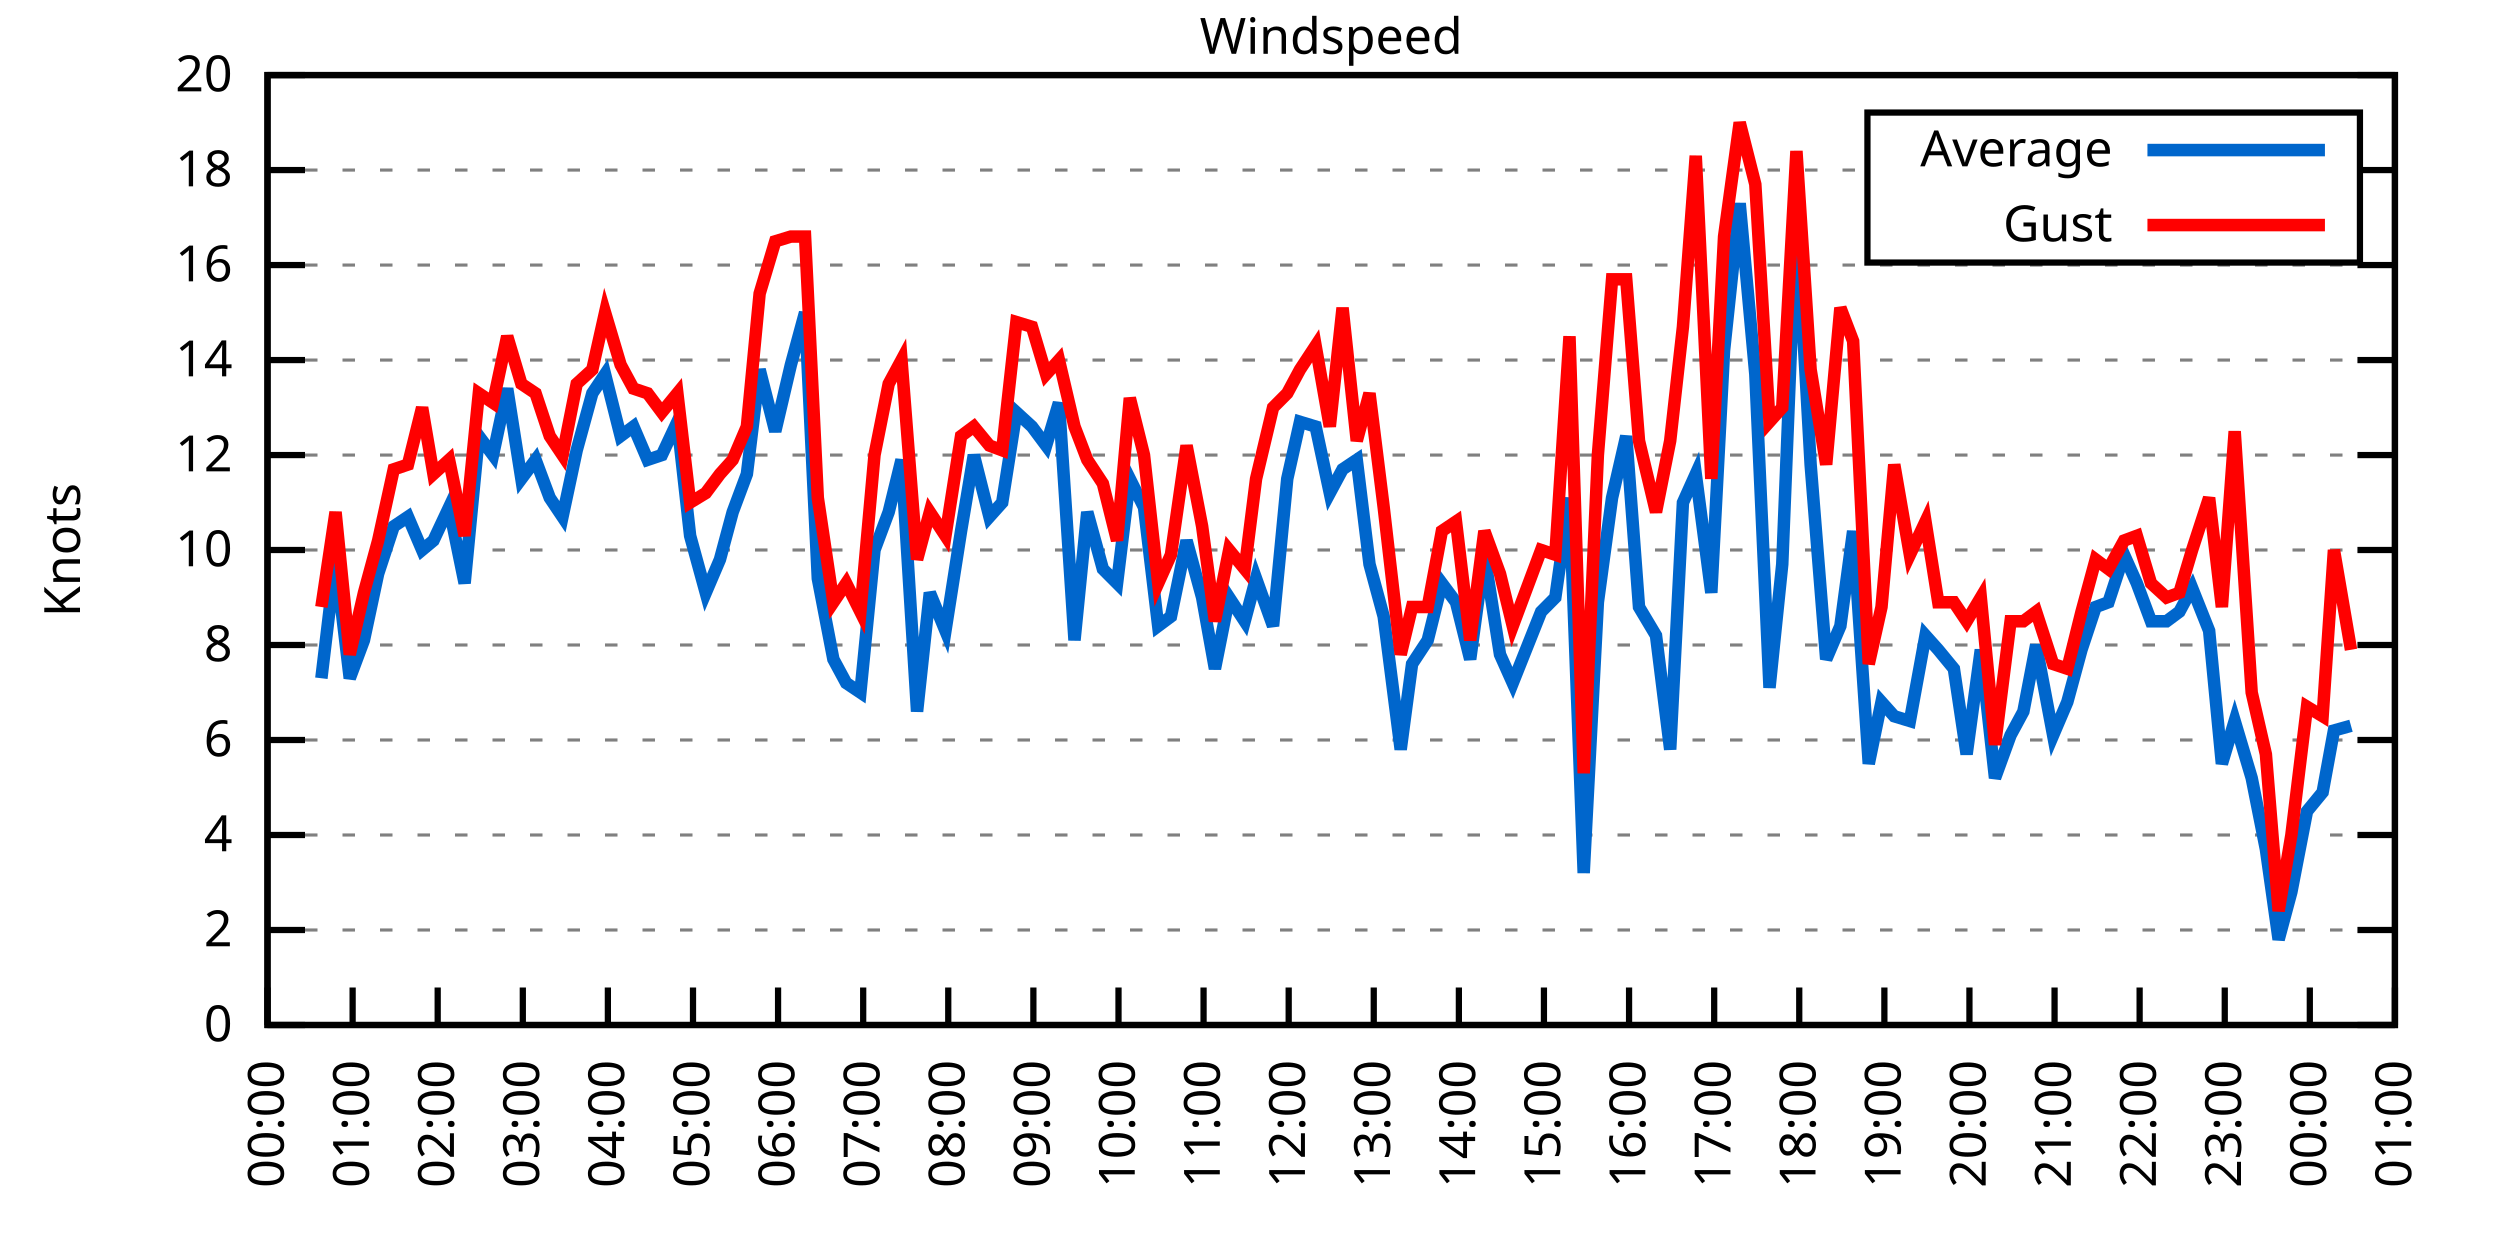
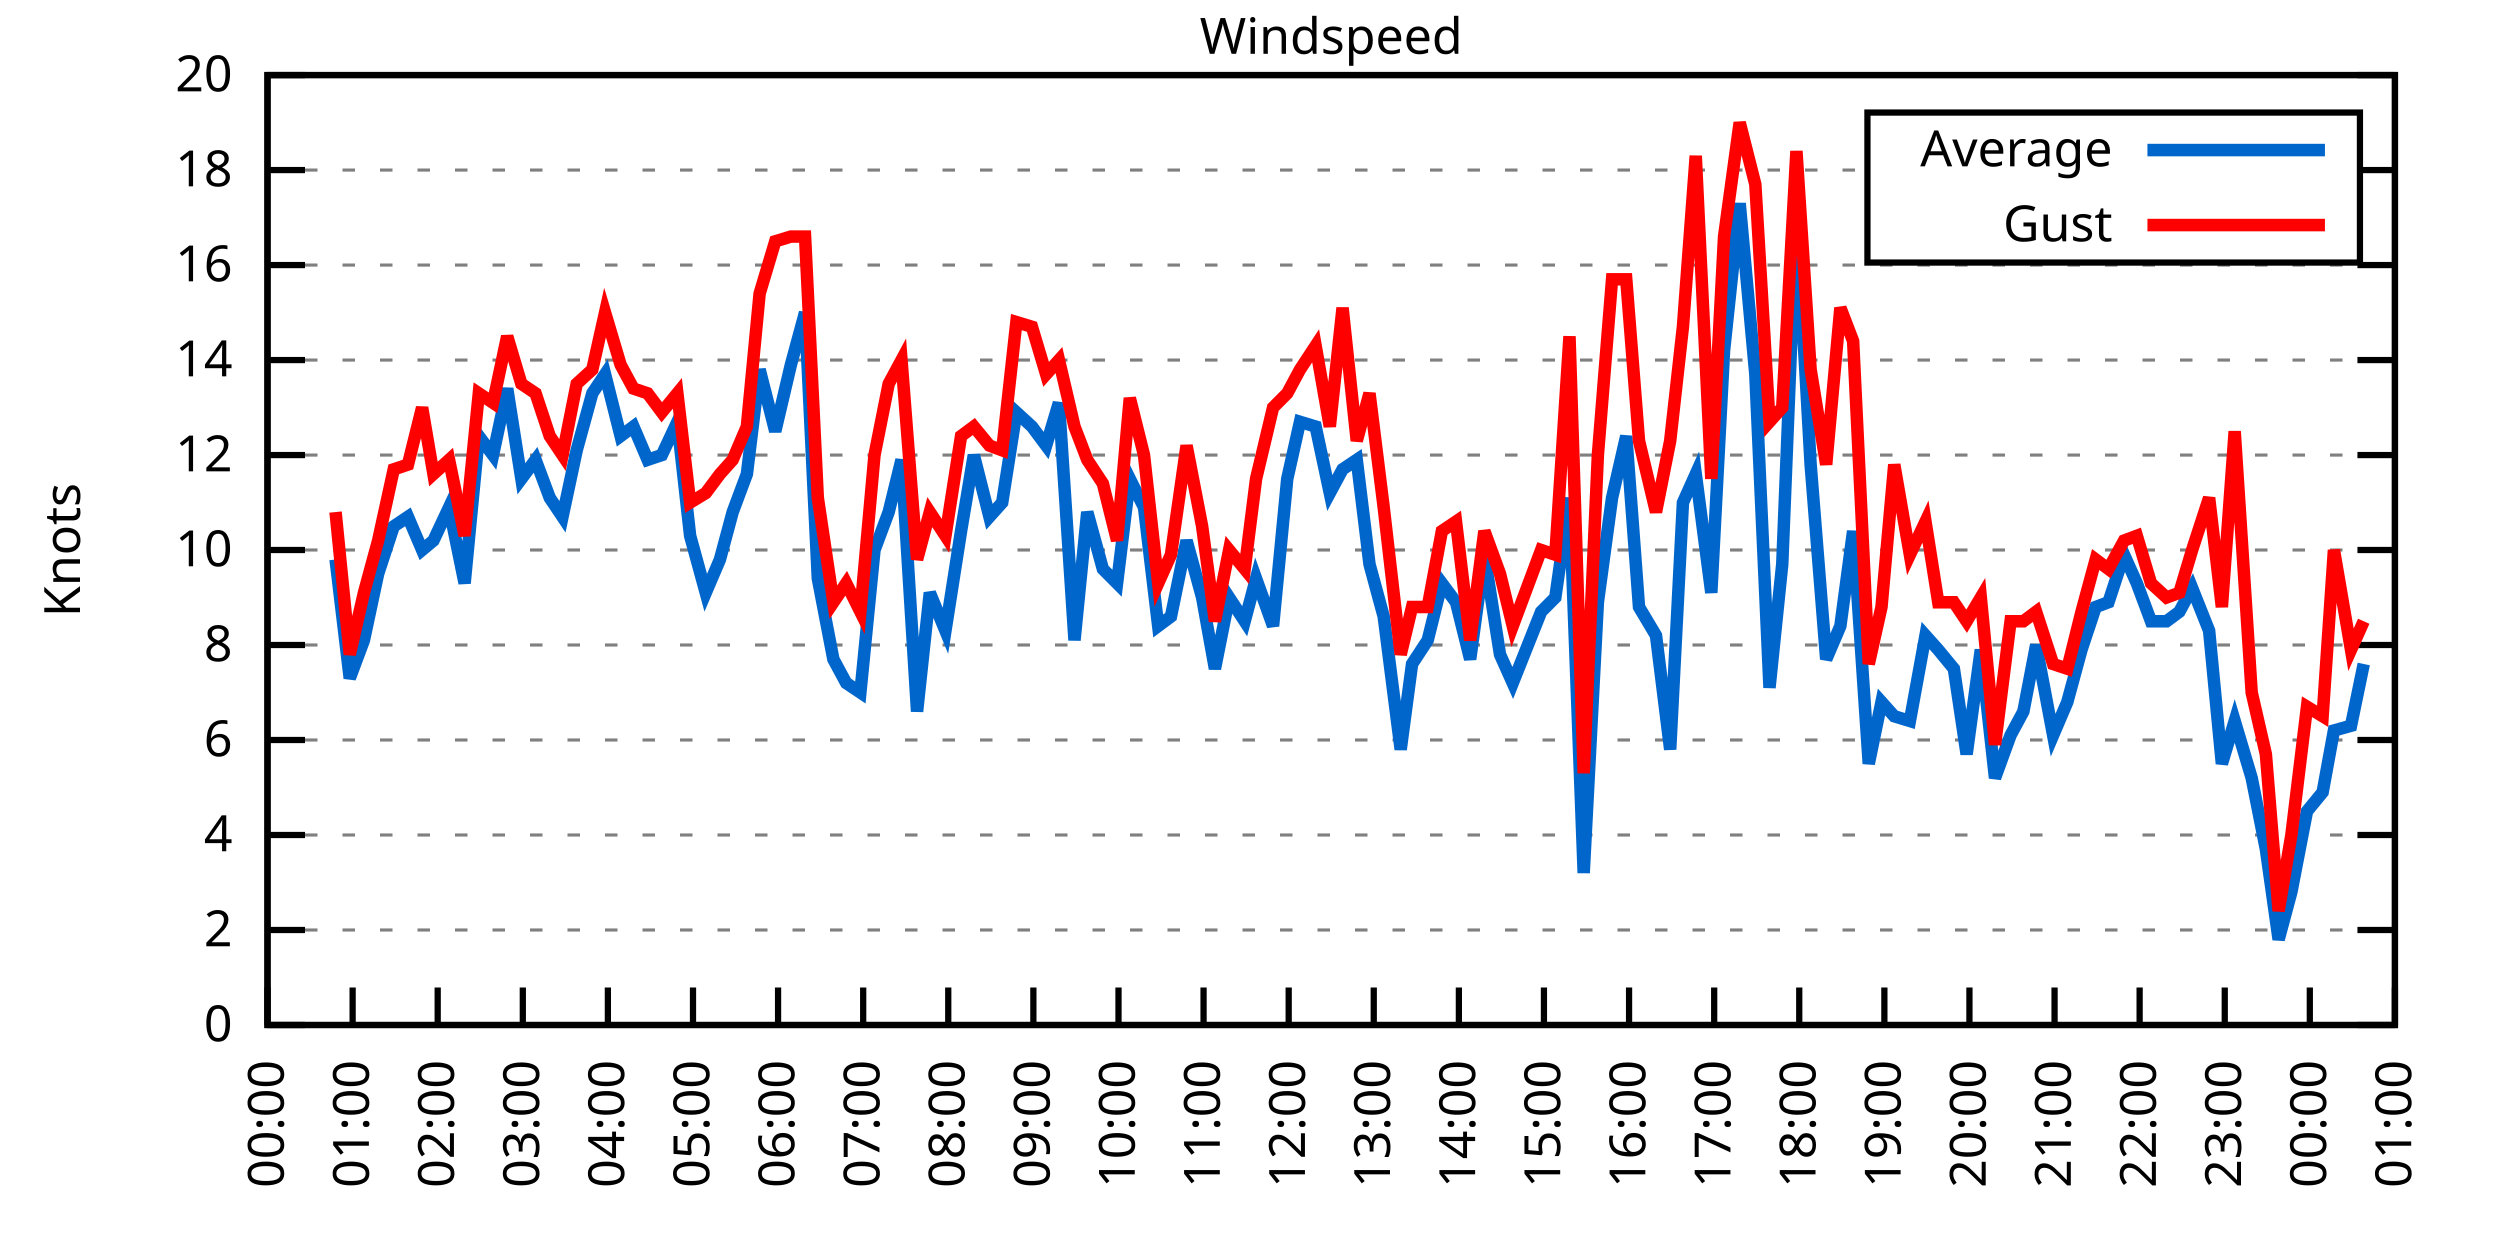
<svg xmlns="http://www.w3.org/2000/svg" xmlns:xlink="http://www.w3.org/1999/xlink" width="400" height="200" viewBox="0 0 400 200">
  <g id="gnuplot_canvas">
    <rect x="0" y="0" width="400" height="200" fill="none" />
    <defs>
      <circle id="gpDot" r="0.5" stroke-width="0.5" stroke="currentColor" />
      <path id="gpPt0" stroke-width="0.333" stroke="currentColor" d="M-1,0 h2 M0,-1 v2" />
      <path id="gpPt1" stroke-width="0.333" stroke="currentColor" d="M-1,-1 L1,1 M1,-1 L-1,1" />
      <path id="gpPt2" stroke-width="0.333" stroke="currentColor" d="M-1,0 L1,0 M0,-1 L0,1 M-1,-1 L1,1 M-1,1 L1,-1" />
      <rect id="gpPt3" stroke-width="0.333" stroke="currentColor" x="-1" y="-1" width="2" height="2" />
      <rect id="gpPt4" stroke-width="0.333" stroke="currentColor" fill="currentColor" x="-1" y="-1" width="2" height="2" />
      <circle id="gpPt5" stroke-width="0.333" stroke="currentColor" cx="0" cy="0" r="1" />
      <use xlink:href="#gpPt5" id="gpPt6" fill="currentColor" stroke="none" />
      <path id="gpPt7" stroke-width="0.333" stroke="currentColor" d="M0,-1.33 L-1.33,0.67 L1.33,0.67 z" />
      <use xlink:href="#gpPt7" id="gpPt8" fill="currentColor" stroke="none" />
      <use xlink:href="#gpPt7" id="gpPt9" stroke="currentColor" transform="rotate(180)" />
      <use xlink:href="#gpPt9" id="gpPt10" fill="currentColor" stroke="none" />
      <use xlink:href="#gpPt3" id="gpPt11" stroke="currentColor" transform="rotate(45)" />
      <use xlink:href="#gpPt11" id="gpPt12" fill="currentColor" stroke="none" />
      <path id="gpPt13" stroke-width="0.333" stroke="currentColor" d="M0,1.330 L1.265,0.411 L0.782,-1.067 L-0.782,-1.076 L-1.265,0.411 z" />
      <use xlink:href="#gpPt13" id="gpPt14" fill="currentColor" stroke="none" />
      <filter id="textbox" filterUnits="objectBoundingBox" x="0" y="0" height="1" width="1">
        <feFlood flood-color="white" flood-opacity="1" result="bgnd" />
        <feComposite in="SourceGraphic" in2="bgnd" operator="atop" />
      </filter>
      <filter id="greybox" filterUnits="objectBoundingBox" x="0" y="0" height="1" width="1">
        <feFlood flood-color="lightgrey" flood-opacity="1" result="grey" />
        <feComposite in="SourceGraphic" in2="grey" operator="atop" />
      </filter>
    </defs>
    <g fill="none" color="white" stroke="currentColor" stroke-width="1.00" stroke-linecap="butt" stroke-linejoin="miter">
</g>
    <g fill="none" color="black" stroke="currentColor" stroke-width="1.00" stroke-linecap="butt" stroke-linejoin="miter">
      <g stroke="none" shape-rendering="crispEdges">
        <polygon fill="rgb(255, 255, 255)" points="42.80,164.00 383.18,164.00 383.18,12.02 42.80,12.02 " />
      </g>
    </g>
    <g fill="none" color="black" stroke="currentColor" stroke-width="1.00" stroke-linecap="butt" stroke-linejoin="miter">
</g>
    <g fill="none" color="black" stroke="black" stroke-width="0.50" stroke-linecap="butt" stroke-linejoin="miter">
</g>
    <g fill="none" color="gray" stroke="currentColor" stroke-width="0.50" stroke-linecap="butt" stroke-linejoin="miter">
      <path stroke="gray" stroke-dasharray="2,4" class="gridline" d="M42.80,164.00 L383.19,164.00  " />
    </g>
    <g fill="none" color="gray" stroke="gray" stroke-width="1.00" stroke-linecap="butt" stroke-linejoin="miter">
</g>
    <g fill="none" color="black" stroke="currentColor" stroke-width="1.00" stroke-linecap="butt" stroke-linejoin="miter">
      <path stroke="black" d="M42.80,164.00 L48.80,164.00 M383.19,164.00 L377.19,164.00  " />
      <g transform="translate(37.20,166.60)" stroke="none" fill="black" font-family="Sans" font-size="8.00" text-anchor="end">
        <text>
          <tspan font-family="Sans"> 0</tspan>
        </text>
      </g>
    </g>
    <g fill="none" color="black" stroke="currentColor" stroke-width="1.00" stroke-linecap="butt" stroke-linejoin="miter">
</g>
    <g fill="none" color="black" stroke="black" stroke-width="0.50" stroke-linecap="butt" stroke-linejoin="miter">
</g>
    <g fill="none" color="gray" stroke="currentColor" stroke-width="0.50" stroke-linecap="butt" stroke-linejoin="miter">
      <path stroke="gray" stroke-dasharray="2,4" class="gridline" d="M42.80,148.80 L383.19,148.80  " />
    </g>
    <g fill="none" color="gray" stroke="gray" stroke-width="1.00" stroke-linecap="butt" stroke-linejoin="miter">
</g>
    <g fill="none" color="black" stroke="currentColor" stroke-width="1.00" stroke-linecap="butt" stroke-linejoin="miter">
      <path stroke="black" d="M42.80,148.80 L48.80,148.80 M383.19,148.80 L377.19,148.80  " />
      <g transform="translate(37.20,151.40)" stroke="none" fill="black" font-family="Sans" font-size="8.00" text-anchor="end">
        <text>
          <tspan font-family="Sans"> 2</tspan>
        </text>
      </g>
    </g>
    <g fill="none" color="black" stroke="currentColor" stroke-width="1.00" stroke-linecap="butt" stroke-linejoin="miter">
</g>
    <g fill="none" color="black" stroke="black" stroke-width="0.50" stroke-linecap="butt" stroke-linejoin="miter">
</g>
    <g fill="none" color="gray" stroke="currentColor" stroke-width="0.50" stroke-linecap="butt" stroke-linejoin="miter">
      <path stroke="gray" stroke-dasharray="2,4" class="gridline" d="M42.80,133.60 L383.19,133.60  " />
    </g>
    <g fill="none" color="gray" stroke="gray" stroke-width="1.00" stroke-linecap="butt" stroke-linejoin="miter">
</g>
    <g fill="none" color="black" stroke="currentColor" stroke-width="1.00" stroke-linecap="butt" stroke-linejoin="miter">
      <path stroke="black" d="M42.80,133.60 L48.80,133.60 M383.19,133.60 L377.19,133.60  " />
      <g transform="translate(37.20,136.20)" stroke="none" fill="black" font-family="Sans" font-size="8.00" text-anchor="end">
        <text>
          <tspan font-family="Sans"> 4</tspan>
        </text>
      </g>
    </g>
    <g fill="none" color="black" stroke="currentColor" stroke-width="1.00" stroke-linecap="butt" stroke-linejoin="miter">
</g>
    <g fill="none" color="black" stroke="black" stroke-width="0.50" stroke-linecap="butt" stroke-linejoin="miter">
</g>
    <g fill="none" color="gray" stroke="currentColor" stroke-width="0.50" stroke-linecap="butt" stroke-linejoin="miter">
      <path stroke="gray" stroke-dasharray="2,4" class="gridline" d="M42.80,118.40 L383.19,118.40  " />
    </g>
    <g fill="none" color="gray" stroke="gray" stroke-width="1.00" stroke-linecap="butt" stroke-linejoin="miter">
</g>
    <g fill="none" color="black" stroke="currentColor" stroke-width="1.00" stroke-linecap="butt" stroke-linejoin="miter">
      <path stroke="black" d="M42.80,118.40 L48.80,118.40 M383.19,118.40 L377.19,118.40  " />
      <g transform="translate(37.20,121.00)" stroke="none" fill="black" font-family="Sans" font-size="8.00" text-anchor="end">
        <text>
          <tspan font-family="Sans"> 6</tspan>
        </text>
      </g>
    </g>
    <g fill="none" color="black" stroke="currentColor" stroke-width="1.00" stroke-linecap="butt" stroke-linejoin="miter">
</g>
    <g fill="none" color="black" stroke="black" stroke-width="0.50" stroke-linecap="butt" stroke-linejoin="miter">
</g>
    <g fill="none" color="gray" stroke="currentColor" stroke-width="0.50" stroke-linecap="butt" stroke-linejoin="miter">
      <path stroke="gray" stroke-dasharray="2,4" class="gridline" d="M42.80,103.20 L383.19,103.20  " />
    </g>
    <g fill="none" color="gray" stroke="gray" stroke-width="1.00" stroke-linecap="butt" stroke-linejoin="miter">
</g>
    <g fill="none" color="black" stroke="currentColor" stroke-width="1.00" stroke-linecap="butt" stroke-linejoin="miter">
      <path stroke="black" d="M42.80,103.20 L48.80,103.20 M383.19,103.20 L377.19,103.20  " />
      <g transform="translate(37.20,105.80)" stroke="none" fill="black" font-family="Sans" font-size="8.00" text-anchor="end">
        <text>
          <tspan font-family="Sans"> 8</tspan>
        </text>
      </g>
    </g>
    <g fill="none" color="black" stroke="currentColor" stroke-width="1.00" stroke-linecap="butt" stroke-linejoin="miter">
</g>
    <g fill="none" color="black" stroke="black" stroke-width="0.50" stroke-linecap="butt" stroke-linejoin="miter">
</g>
    <g fill="none" color="gray" stroke="currentColor" stroke-width="0.50" stroke-linecap="butt" stroke-linejoin="miter">
      <path stroke="gray" stroke-dasharray="2,4" class="gridline" d="M42.80,88.00 L383.19,88.00  " />
    </g>
    <g fill="none" color="gray" stroke="gray" stroke-width="1.00" stroke-linecap="butt" stroke-linejoin="miter">
</g>
    <g fill="none" color="black" stroke="currentColor" stroke-width="1.00" stroke-linecap="butt" stroke-linejoin="miter">
      <path stroke="black" d="M42.80,88.00 L48.80,88.00 M383.19,88.00 L377.19,88.00  " />
      <g transform="translate(37.20,90.60)" stroke="none" fill="black" font-family="Sans" font-size="8.00" text-anchor="end">
        <text>
          <tspan font-family="Sans"> 10</tspan>
        </text>
      </g>
    </g>
    <g fill="none" color="black" stroke="currentColor" stroke-width="1.00" stroke-linecap="butt" stroke-linejoin="miter">
</g>
    <g fill="none" color="black" stroke="black" stroke-width="0.50" stroke-linecap="butt" stroke-linejoin="miter">
</g>
    <g fill="none" color="gray" stroke="currentColor" stroke-width="0.50" stroke-linecap="butt" stroke-linejoin="miter">
      <path stroke="gray" stroke-dasharray="2,4" class="gridline" d="M42.80,72.81 L383.19,72.81  " />
    </g>
    <g fill="none" color="gray" stroke="gray" stroke-width="1.00" stroke-linecap="butt" stroke-linejoin="miter">
</g>
    <g fill="none" color="black" stroke="currentColor" stroke-width="1.00" stroke-linecap="butt" stroke-linejoin="miter">
      <path stroke="black" d="M42.80,72.81 L48.80,72.81 M383.19,72.81 L377.19,72.81  " />
      <g transform="translate(37.20,75.41)" stroke="none" fill="black" font-family="Sans" font-size="8.00" text-anchor="end">
        <text>
          <tspan font-family="Sans"> 12</tspan>
        </text>
      </g>
    </g>
    <g fill="none" color="black" stroke="currentColor" stroke-width="1.00" stroke-linecap="butt" stroke-linejoin="miter">
</g>
    <g fill="none" color="black" stroke="black" stroke-width="0.50" stroke-linecap="butt" stroke-linejoin="miter">
</g>
    <g fill="none" color="gray" stroke="currentColor" stroke-width="0.50" stroke-linecap="butt" stroke-linejoin="miter">
      <path stroke="gray" stroke-dasharray="2,4" class="gridline" d="M42.80,57.61 L383.19,57.61  " />
    </g>
    <g fill="none" color="gray" stroke="gray" stroke-width="1.00" stroke-linecap="butt" stroke-linejoin="miter">
</g>
    <g fill="none" color="black" stroke="currentColor" stroke-width="1.00" stroke-linecap="butt" stroke-linejoin="miter">
      <path stroke="black" d="M42.80,57.61 L48.80,57.61 M383.19,57.61 L377.19,57.61  " />
      <g transform="translate(37.20,60.21)" stroke="none" fill="black" font-family="Sans" font-size="8.00" text-anchor="end">
        <text>
          <tspan font-family="Sans"> 14</tspan>
        </text>
      </g>
    </g>
    <g fill="none" color="black" stroke="currentColor" stroke-width="1.00" stroke-linecap="butt" stroke-linejoin="miter">
</g>
    <g fill="none" color="black" stroke="black" stroke-width="0.50" stroke-linecap="butt" stroke-linejoin="miter">
</g>
    <g fill="none" color="gray" stroke="currentColor" stroke-width="0.50" stroke-linecap="butt" stroke-linejoin="miter">
      <path stroke="gray" stroke-dasharray="2,4" class="gridline" d="M42.80,42.41 L383.19,42.41  " />
    </g>
    <g fill="none" color="gray" stroke="gray" stroke-width="1.00" stroke-linecap="butt" stroke-linejoin="miter">
</g>
    <g fill="none" color="black" stroke="currentColor" stroke-width="1.00" stroke-linecap="butt" stroke-linejoin="miter">
      <path stroke="black" d="M42.80,42.41 L48.80,42.41 M383.19,42.41 L377.19,42.41  " />
      <g transform="translate(37.20,45.01)" stroke="none" fill="black" font-family="Sans" font-size="8.00" text-anchor="end">
        <text>
          <tspan font-family="Sans"> 16</tspan>
        </text>
      </g>
    </g>
    <g fill="none" color="black" stroke="currentColor" stroke-width="1.00" stroke-linecap="butt" stroke-linejoin="miter">
</g>
    <g fill="none" color="black" stroke="black" stroke-width="0.50" stroke-linecap="butt" stroke-linejoin="miter">
</g>
    <g fill="none" color="gray" stroke="currentColor" stroke-width="0.50" stroke-linecap="butt" stroke-linejoin="miter">
      <path stroke="gray" stroke-dasharray="2,4" class="gridline" d="M42.80,27.21 L298.79,27.21 M377.59,27.21 L383.19,27.21  " />
    </g>
    <g fill="none" color="gray" stroke="gray" stroke-width="1.00" stroke-linecap="butt" stroke-linejoin="miter">
</g>
    <g fill="none" color="black" stroke="currentColor" stroke-width="1.00" stroke-linecap="butt" stroke-linejoin="miter">
      <path stroke="black" d="M42.80,27.21 L48.80,27.21 M383.19,27.21 L377.19,27.21  " />
      <g transform="translate(37.20,29.81)" stroke="none" fill="black" font-family="Sans" font-size="8.00" text-anchor="end">
        <text>
          <tspan font-family="Sans"> 18</tspan>
        </text>
      </g>
    </g>
    <g fill="none" color="black" stroke="currentColor" stroke-width="1.00" stroke-linecap="butt" stroke-linejoin="miter">
</g>
    <g fill="none" color="black" stroke="black" stroke-width="0.50" stroke-linecap="butt" stroke-linejoin="miter">
</g>
    <g fill="none" color="gray" stroke="currentColor" stroke-width="0.50" stroke-linecap="butt" stroke-linejoin="miter">
      <path stroke="gray" stroke-dasharray="2,4" class="gridline" d="M42.80,12.01 L383.19,12.01  " />
    </g>
    <g fill="none" color="gray" stroke="gray" stroke-width="1.00" stroke-linecap="butt" stroke-linejoin="miter">
</g>
    <g fill="none" color="black" stroke="currentColor" stroke-width="1.00" stroke-linecap="butt" stroke-linejoin="miter">
      <path stroke="black" d="M42.80,12.01 L48.80,12.01 M383.19,12.01 L377.19,12.01  " />
      <g transform="translate(37.20,14.61)" stroke="none" fill="black" font-family="Sans" font-size="8.00" text-anchor="end">
        <text>
          <tspan font-family="Sans"> 20</tspan>
        </text>
      </g>
    </g>
    <g fill="none" color="black" stroke="currentColor" stroke-width="1.00" stroke-linecap="butt" stroke-linejoin="miter">
      <path stroke="black" d="M42.80,164.00 L42.80,158.00  " />
      <g transform="translate(45.40,169.60) rotate(270.00)" stroke="none" fill="black" font-family="Sans" font-size="8.00" text-anchor="end">
        <text>
          <tspan font-family="Sans">00:00</tspan>
        </text>
      </g>
    </g>
    <g fill="none" color="black" stroke="currentColor" stroke-width="1.00" stroke-linecap="butt" stroke-linejoin="miter">
      <path stroke="black" d="M56.42,164.00 L56.42,158.00  " />
      <g transform="translate(59.02,169.60) rotate(270.00)" stroke="none" fill="black" font-family="Sans" font-size="8.00" text-anchor="end">
        <text>
          <tspan font-family="Sans">01:00</tspan>
        </text>
      </g>
    </g>
    <g fill="none" color="black" stroke="currentColor" stroke-width="1.00" stroke-linecap="butt" stroke-linejoin="miter">
      <path stroke="black" d="M70.03,164.00 L70.03,158.00  " />
      <g transform="translate(72.63,169.60) rotate(270.00)" stroke="none" fill="black" font-family="Sans" font-size="8.00" text-anchor="end">
        <text>
          <tspan font-family="Sans">02:00</tspan>
        </text>
      </g>
    </g>
    <g fill="none" color="black" stroke="currentColor" stroke-width="1.00" stroke-linecap="butt" stroke-linejoin="miter">
      <path stroke="black" d="M83.65,164.00 L83.65,158.00  " />
      <g transform="translate(86.25,169.60) rotate(270.00)" stroke="none" fill="black" font-family="Sans" font-size="8.00" text-anchor="end">
        <text>
          <tspan font-family="Sans">03:00</tspan>
        </text>
      </g>
    </g>
    <g fill="none" color="black" stroke="currentColor" stroke-width="1.00" stroke-linecap="butt" stroke-linejoin="miter">
      <path stroke="black" d="M97.26,164.00 L97.26,158.00  " />
      <g transform="translate(99.86,169.60) rotate(270.00)" stroke="none" fill="black" font-family="Sans" font-size="8.00" text-anchor="end">
        <text>
          <tspan font-family="Sans">04:00</tspan>
        </text>
      </g>
    </g>
    <g fill="none" color="black" stroke="currentColor" stroke-width="1.00" stroke-linecap="butt" stroke-linejoin="miter">
      <path stroke="black" d="M110.88,164.00 L110.88,158.00  " />
      <g transform="translate(113.48,169.60) rotate(270.00)" stroke="none" fill="black" font-family="Sans" font-size="8.00" text-anchor="end">
        <text>
          <tspan font-family="Sans">05:00</tspan>
        </text>
      </g>
    </g>
    <g fill="none" color="black" stroke="currentColor" stroke-width="1.00" stroke-linecap="butt" stroke-linejoin="miter">
      <path stroke="black" d="M124.49,164.00 L124.49,158.00  " />
      <g transform="translate(127.09,169.60) rotate(270.00)" stroke="none" fill="black" font-family="Sans" font-size="8.00" text-anchor="end">
        <text>
          <tspan font-family="Sans">06:00</tspan>
        </text>
      </g>
    </g>
    <g fill="none" color="black" stroke="currentColor" stroke-width="1.00" stroke-linecap="butt" stroke-linejoin="miter">
      <path stroke="black" d="M138.11,164.00 L138.11,158.00  " />
      <g transform="translate(140.71,169.60) rotate(270.00)" stroke="none" fill="black" font-family="Sans" font-size="8.00" text-anchor="end">
        <text>
          <tspan font-family="Sans">07:00</tspan>
        </text>
      </g>
    </g>
    <g fill="none" color="black" stroke="currentColor" stroke-width="1.00" stroke-linecap="butt" stroke-linejoin="miter">
      <path stroke="black" d="M151.72,164.00 L151.72,158.00  " />
      <g transform="translate(154.32,169.60) rotate(270.00)" stroke="none" fill="black" font-family="Sans" font-size="8.00" text-anchor="end">
        <text>
          <tspan font-family="Sans">08:00</tspan>
        </text>
      </g>
    </g>
    <g fill="none" color="black" stroke="currentColor" stroke-width="1.00" stroke-linecap="butt" stroke-linejoin="miter">
      <path stroke="black" d="M165.34,164.00 L165.34,158.00  " />
      <g transform="translate(167.94,169.60) rotate(270.00)" stroke="none" fill="black" font-family="Sans" font-size="8.00" text-anchor="end">
        <text>
          <tspan font-family="Sans">09:00</tspan>
        </text>
      </g>
    </g>
    <g fill="none" color="black" stroke="currentColor" stroke-width="1.00" stroke-linecap="butt" stroke-linejoin="miter">
      <path stroke="black" d="M178.96,164.00 L178.96,158.00  " />
      <g transform="translate(181.56,169.60) rotate(270.00)" stroke="none" fill="black" font-family="Sans" font-size="8.00" text-anchor="end">
        <text>
          <tspan font-family="Sans">10:00</tspan>
        </text>
      </g>
    </g>
    <g fill="none" color="black" stroke="currentColor" stroke-width="1.00" stroke-linecap="butt" stroke-linejoin="miter">
      <path stroke="black" d="M192.57,164.00 L192.57,158.00  " />
      <g transform="translate(195.17,169.60) rotate(270.00)" stroke="none" fill="black" font-family="Sans" font-size="8.00" text-anchor="end">
        <text>
          <tspan font-family="Sans">11:00</tspan>
        </text>
      </g>
    </g>
    <g fill="none" color="black" stroke="currentColor" stroke-width="1.00" stroke-linecap="butt" stroke-linejoin="miter">
      <path stroke="black" d="M206.19,164.00 L206.19,158.00  " />
      <g transform="translate(208.79,169.60) rotate(270.00)" stroke="none" fill="black" font-family="Sans" font-size="8.00" text-anchor="end">
        <text>
          <tspan font-family="Sans">12:00</tspan>
        </text>
      </g>
    </g>
    <g fill="none" color="black" stroke="currentColor" stroke-width="1.00" stroke-linecap="butt" stroke-linejoin="miter">
      <path stroke="black" d="M219.80,164.00 L219.80,158.00  " />
      <g transform="translate(222.40,169.60) rotate(270.00)" stroke="none" fill="black" font-family="Sans" font-size="8.00" text-anchor="end">
        <text>
          <tspan font-family="Sans">13:00</tspan>
        </text>
      </g>
    </g>
    <g fill="none" color="black" stroke="currentColor" stroke-width="1.00" stroke-linecap="butt" stroke-linejoin="miter">
      <path stroke="black" d="M233.42,164.00 L233.42,158.00  " />
      <g transform="translate(236.02,169.60) rotate(270.00)" stroke="none" fill="black" font-family="Sans" font-size="8.00" text-anchor="end">
        <text>
          <tspan font-family="Sans">14:00</tspan>
        </text>
      </g>
    </g>
    <g fill="none" color="black" stroke="currentColor" stroke-width="1.00" stroke-linecap="butt" stroke-linejoin="miter">
      <path stroke="black" d="M247.03,164.00 L247.03,158.00  " />
      <g transform="translate(249.63,169.60) rotate(270.00)" stroke="none" fill="black" font-family="Sans" font-size="8.00" text-anchor="end">
        <text>
          <tspan font-family="Sans">15:00</tspan>
        </text>
      </g>
    </g>
    <g fill="none" color="black" stroke="currentColor" stroke-width="1.00" stroke-linecap="butt" stroke-linejoin="miter">
      <path stroke="black" d="M260.65,164.00 L260.65,158.00  " />
      <g transform="translate(263.25,169.60) rotate(270.00)" stroke="none" fill="black" font-family="Sans" font-size="8.00" text-anchor="end">
        <text>
          <tspan font-family="Sans">16:00</tspan>
        </text>
      </g>
    </g>
    <g fill="none" color="black" stroke="currentColor" stroke-width="1.00" stroke-linecap="butt" stroke-linejoin="miter">
      <path stroke="black" d="M274.27,164.00 L274.27,158.00  " />
      <g transform="translate(276.87,169.60) rotate(270.00)" stroke="none" fill="black" font-family="Sans" font-size="8.00" text-anchor="end">
        <text>
          <tspan font-family="Sans">17:00</tspan>
        </text>
      </g>
    </g>
    <g fill="none" color="black" stroke="currentColor" stroke-width="1.00" stroke-linecap="butt" stroke-linejoin="miter">
      <path stroke="black" d="M287.88,164.00 L287.88,158.00  " />
      <g transform="translate(290.48,169.60) rotate(270.00)" stroke="none" fill="black" font-family="Sans" font-size="8.00" text-anchor="end">
        <text>
          <tspan font-family="Sans">18:00</tspan>
        </text>
      </g>
    </g>
    <g fill="none" color="black" stroke="currentColor" stroke-width="1.00" stroke-linecap="butt" stroke-linejoin="miter">
      <path stroke="black" d="M301.50,164.00 L301.50,158.00  " />
      <g transform="translate(304.10,169.60) rotate(270.00)" stroke="none" fill="black" font-family="Sans" font-size="8.00" text-anchor="end">
        <text>
          <tspan font-family="Sans">19:00</tspan>
        </text>
      </g>
    </g>
    <g fill="none" color="black" stroke="currentColor" stroke-width="1.00" stroke-linecap="butt" stroke-linejoin="miter">
      <path stroke="black" d="M315.11,164.00 L315.11,158.00  " />
      <g transform="translate(317.71,169.60) rotate(270.00)" stroke="none" fill="black" font-family="Sans" font-size="8.00" text-anchor="end">
        <text>
          <tspan font-family="Sans">20:00</tspan>
        </text>
      </g>
    </g>
    <g fill="none" color="black" stroke="currentColor" stroke-width="1.00" stroke-linecap="butt" stroke-linejoin="miter">
      <path stroke="black" d="M328.73,164.00 L328.73,158.00  " />
      <g transform="translate(331.33,169.60) rotate(270.00)" stroke="none" fill="black" font-family="Sans" font-size="8.00" text-anchor="end">
        <text>
          <tspan font-family="Sans">21:00</tspan>
        </text>
      </g>
    </g>
    <g fill="none" color="black" stroke="currentColor" stroke-width="1.00" stroke-linecap="butt" stroke-linejoin="miter">
      <path stroke="black" d="M342.34,164.00 L342.34,158.00  " />
      <g transform="translate(344.94,169.60) rotate(270.00)" stroke="none" fill="black" font-family="Sans" font-size="8.00" text-anchor="end">
        <text>
          <tspan font-family="Sans">22:00</tspan>
        </text>
      </g>
    </g>
    <g fill="none" color="black" stroke="currentColor" stroke-width="1.00" stroke-linecap="butt" stroke-linejoin="miter">
      <path stroke="black" d="M355.96,164.00 L355.96,158.00  " />
      <g transform="translate(358.56,169.60) rotate(270.00)" stroke="none" fill="black" font-family="Sans" font-size="8.00" text-anchor="end">
        <text>
          <tspan font-family="Sans">23:00</tspan>
        </text>
      </g>
    </g>
    <g fill="none" color="black" stroke="currentColor" stroke-width="1.00" stroke-linecap="butt" stroke-linejoin="miter">
      <path stroke="black" d="M369.57,164.00 L369.57,158.00  " />
      <g transform="translate(372.17,169.60) rotate(270.00)" stroke="none" fill="black" font-family="Sans" font-size="8.00" text-anchor="end">
        <text>
          <tspan font-family="Sans">00:00</tspan>
        </text>
      </g>
    </g>
    <g fill="none" color="black" stroke="currentColor" stroke-width="1.00" stroke-linecap="butt" stroke-linejoin="miter">
      <path stroke="black" d="M383.19,164.00 L383.19,158.00  " />
      <g transform="translate(385.79,169.60) rotate(270.00)" stroke="none" fill="black" font-family="Sans" font-size="8.00" text-anchor="end">
        <text>
          <tspan font-family="Sans">01:00</tspan>
        </text>
      </g>
    </g>
    <g fill="none" color="black" stroke="currentColor" stroke-width="1.00" stroke-linecap="butt" stroke-linejoin="miter">
</g>
    <g fill="none" color="black" stroke="currentColor" stroke-width="1.00" stroke-linecap="butt" stroke-linejoin="miter">
      <path stroke="black" d="M42.80,12.01 L42.80,164.00 L383.19,164.00 L383.19,12.01 L42.80,12.01 Z  " />
    </g>
    <g fill="none" color="black" stroke="currentColor" stroke-width="1.00" stroke-linecap="butt" stroke-linejoin="miter">
</g>
    <g fill="none" color="black" stroke="currentColor" stroke-width="1.00" stroke-linecap="butt" stroke-linejoin="miter">
      <path stroke="black" d="M298.79,42.01 L298.79,18.01 L377.59,18.01 L377.59,42.01 L298.79,42.01 Z  " />
    </g>
    <g id="Windspeed_plot_1">
      <g fill="none" color="white" stroke="black" stroke-width="2.00" stroke-linecap="butt" stroke-linejoin="miter">
</g>
      <g fill="none" color="black" stroke="currentColor" stroke-width="2.00" stroke-linecap="butt" stroke-linejoin="miter">
        <g transform="translate(337.99,26.61)" stroke="none" fill="black" font-family="Sans" font-size="8.00" text-anchor="end">
          <text>
            <tspan font-family="Sans">Average</tspan>
          </text>
        </g>
      </g>
      <g fill="none" color="black" stroke="currentColor" stroke-width="2.00" stroke-linecap="butt" stroke-linejoin="miter">
-         <path stroke="rgb(  0, 102, 204)" d="M343.59,24.01 L371.99,24.01 M51.42,108.52 L53.69,89.52 L55.96,108.52 L58.23,102.44 L60.50,91.80 L63.00,84.21   L65.27,82.69 L67.54,88.00 L69.35,86.49 L71.85,81.17 L74.34,93.32 L76.61,69.77 L78.88,72.81 L81.15,62.17   L83.42,76.61 L85.69,73.57 L87.96,79.65 L90.00,82.69 L92.27,72.05 L94.77,62.93 L96.81,59.89 L99.30,69.77   L101.35,68.25 L103.62,73.57 L105.89,72.81 L108.38,67.49 L110.42,85.73 L112.92,94.84 L115.19,89.52 L117.23,81.93   L119.50,75.85 L121.54,59.13 L124.04,69.01 L126.54,58.37 L128.81,50.01 L130.85,92.56 L133.34,105.48 L135.39,109.28   L137.66,110.80 L139.92,88.00 L142.19,81.93 L144.24,73.57 L146.73,113.84 L148.77,94.84 L151.27,100.92 L153.77,84.97   L155.81,72.81 L158.31,82.69 L160.35,80.41 L162.62,65.97 L165.11,68.25 L167.38,71.29 L169.43,64.45 L171.92,102.44   L173.96,81.93 L176.46,91.04 L178.73,93.32 L180.77,76.61 L183.04,81.17 L185.31,100.16 L187.35,98.64 L189.85,86.49   L192.34,95.60 L194.39,107.00 L196.66,95.60 L199.15,99.40 L200.97,92.56 L203.69,100.16 L205.96,76.61 L208.00,67.49   L210.50,68.25 L212.77,78.89 L214.81,75.09 L217.08,73.57 L219.12,90.28 L221.39,98.64 L224.11,119.92 L225.93,106.24   L228.43,102.44 L230.70,93.32 L232.96,96.36 L235.23,105.48 L237.50,88.76 L240.00,104.72 L242.04,109.28 L246.58,97.88   L248.85,95.60 L251.12,79.65 L253.39,139.68 L255.66,96.36 L257.93,79.65 L260.20,69.77 L262.24,97.12 L264.96,101.68   L267.23,119.92 L269.27,80.41 L271.32,75.85 L273.81,94.84 L275.85,56.09 L278.35,32.53 L280.85,59.89 L283.12,110.04   L285.16,90.28 L287.43,34.05 L289.70,74.33 L292.19,105.48 L294.46,100.16 L296.50,84.97 L299.00,122.20 L301.04,112.32   L303.08,114.60 L305.58,115.36 L308.08,101.68 L310.12,103.96 L312.62,107.00 L314.66,120.68 L316.93,103.96 L319.20,124.48   L321.69,117.64 L323.74,113.84 L325.78,103.20 L328.50,117.64 L330.77,112.32 L333.04,103.96 L335.31,97.12 L337.35,96.36   L339.85,88.76 L341.89,93.32 L344.16,99.40 L346.65,99.40 L348.70,97.88 L350.74,94.08 L353.46,100.92 L355.50,122.20   L357.55,115.36 L360.27,124.48 L362.54,135.88 L364.58,150.32 L366.62,142.72 L369.12,129.80 L371.62,126.76 L373.43,116.88   L376.16,116.12  " />
+         <path stroke="rgb(  0, 102, 204)" d="M343.59,24.01 L371.99,24.01 M53.69,89.52 L55.96,108.52 L58.23,102.44 L60.50,91.80 L63.00,84.21 L65.27,82.69   L67.54,88.00 L69.35,86.49 L71.85,81.17 L74.34,93.32 L76.61,69.77 L78.88,72.81 L81.15,62.17 L83.42,76.61   L85.69,73.57 L87.96,79.65 L90.00,82.69 L92.27,72.05 L94.77,62.93 L96.81,59.89 L99.30,69.77 L101.35,68.25   L103.62,73.57 L105.89,72.81 L108.38,67.49 L110.42,85.73 L112.92,94.84 L115.19,89.52 L117.23,81.93 L119.50,75.85   L121.54,59.13 L124.04,69.01 L126.54,58.37 L128.81,50.01 L130.85,92.56 L133.34,105.48 L135.39,109.28 L137.66,110.80   L139.92,88.00 L142.19,81.93 L144.24,73.57 L146.73,113.84 L148.77,94.84 L151.27,100.92 L153.77,84.97 L155.81,72.81   L158.31,82.69 L160.35,80.41 L162.62,65.97 L165.11,68.25 L167.38,71.29 L169.43,64.45 L171.92,102.44 L173.96,81.93   L176.46,91.04 L178.73,93.32 L180.77,76.61 L183.04,81.17 L185.31,100.16 L187.35,98.64 L189.85,86.49 L192.34,95.60   L194.39,107.00 L196.66,95.60 L199.15,99.40 L200.97,92.56 L203.69,100.16 L205.96,76.61 L208.00,67.49 L210.50,68.25   L212.77,78.89 L214.81,75.09 L217.08,73.57 L219.12,90.28 L221.39,98.64 L224.11,119.92 L225.93,106.24 L228.43,102.44   L230.70,93.32 L232.96,96.36 L235.23,105.48 L237.50,88.76 L240.00,104.72 L242.04,109.28 L246.58,97.88 L248.85,95.60   L251.12,79.65 L253.39,139.68 L255.66,96.36 L257.93,79.65 L260.20,69.77 L262.24,97.12 L264.96,101.68 L267.23,119.92   L269.27,80.41 L271.32,75.85 L273.81,94.84 L275.85,56.09 L278.35,32.53 L280.85,59.89 L283.12,110.04 L285.16,90.28   L287.43,34.05 L289.70,74.33 L292.19,105.48 L294.46,100.16 L296.50,84.97 L299.00,122.20 L301.04,112.32 L303.08,114.60   L305.58,115.36 L308.08,101.68 L310.12,103.96 L312.62,107.00 L314.66,120.68 L316.93,103.96 L319.20,124.48 L321.69,117.64   L323.74,113.84 L325.78,103.20 L328.50,117.64 L330.77,112.32 L333.04,103.96 L335.31,97.12 L337.35,96.36 L339.85,88.76   L341.89,93.32 L344.16,99.40 L346.65,99.40 L348.70,97.88 L350.74,94.08 L353.46,100.92 L355.50,122.20 L357.55,115.36   L360.27,124.48 L362.54,135.88 L364.58,150.32 L366.62,142.72 L369.12,129.80 L371.62,126.76 L373.43,116.88 L376.16,116.12   L378.20,106.24  " />
      </g>
    </g>
    <g id="Windspeed_plot_2">
      <g fill="none" color="black" stroke="currentColor" stroke-width="2.00" stroke-linecap="butt" stroke-linejoin="miter">
        <g transform="translate(337.99,38.61)" stroke="none" fill="black" font-family="Sans" font-size="8.00" text-anchor="end">
          <text>
            <tspan font-family="Sans">Gust</tspan>
          </text>
        </g>
      </g>
      <g fill="none" color="black" stroke="currentColor" stroke-width="2.00" stroke-linecap="butt" stroke-linejoin="miter">
-         <path stroke="rgb(255,   0,   0)" d="M343.59,36.01 L371.99,36.01 M51.42,97.12 L53.69,81.93 L55.96,104.72 L58.23,94.84 L60.50,86.49 L63.00,75.09   L65.27,74.33 L67.54,65.21 L69.35,75.85 L71.85,73.57 L74.34,85.73 L76.61,62.93 L78.88,64.45 L81.15,53.81   L83.42,61.41 L85.69,62.93 L87.96,69.77 L90.00,72.81 L92.27,61.41 L94.77,59.13 L96.81,50.01 L99.30,58.37   L101.35,62.17 L103.62,62.93 L105.89,65.97 L108.38,62.93 L110.42,80.41 L112.92,78.89 L115.19,75.85 L117.23,73.57   L119.50,68.25 L121.54,46.97 L124.04,38.61 L126.54,37.85 L128.81,37.85 L130.85,79.65 L133.34,96.36 L135.39,93.32   L137.66,97.88 L139.92,72.81 L142.19,61.41 L144.24,57.61 L146.73,89.52 L148.77,81.93 L151.27,85.73 L153.77,69.77   L155.81,68.25 L158.31,71.29 L160.35,72.05 L162.62,51.53 L165.11,52.29 L167.38,59.89 L169.43,57.61 L171.92,68.25   L173.96,73.57 L176.46,77.37 L178.73,86.49 L180.77,63.69 L183.04,72.81 L185.31,93.32 L187.35,88.76 L189.85,71.29   L192.34,84.21 L194.39,99.40 L196.66,88.00 L199.15,91.04 L200.97,76.61 L203.69,65.21 L205.96,62.93 L208.00,59.13   L210.50,55.33 L212.77,68.25 L214.81,49.25 L217.08,70.53 L219.12,62.93 L221.39,81.17 L224.11,104.72 L225.93,97.12   L228.43,97.12 L230.70,84.97 L232.96,83.45 L235.23,102.44 L237.50,84.97 L240.00,91.80 L242.04,100.16 L246.58,88.00   L248.85,88.76 L251.12,53.81 L253.39,123.72 L255.66,72.81 L257.93,44.69 L260.20,44.69 L262.24,70.53 L264.96,81.93   L267.23,70.53 L269.27,52.29 L271.32,24.93 L273.81,76.61 L275.85,37.85 L278.35,19.61 L280.85,29.49 L283.12,67.49   L285.16,65.21 L287.43,24.17 L289.70,59.13 L292.19,74.33 L294.46,49.25 L296.50,54.57 L299.00,106.24 L301.04,97.12   L303.08,74.33 L305.58,88.76 L308.08,83.45 L310.12,96.36 L312.62,96.36 L314.66,99.40 L316.93,95.60 L319.20,119.16   L321.69,99.40 L323.74,99.40 L325.78,97.88 L328.50,106.24 L330.77,107.00 L333.04,97.88 L335.31,89.52 L337.35,91.04   L339.85,86.49 L341.89,85.73 L344.16,93.32 L346.65,95.60 L348.70,94.84 L350.74,88.00 L353.46,79.65 L355.50,97.12   L357.55,69.01 L360.27,110.80 L362.54,120.68 L364.58,145.76 L366.62,133.60 L369.12,113.08 L371.62,114.60 L373.43,88.00   L376.16,103.96  " />
+         <path stroke="rgb(255,   0,   0)" d="M343.59,36.01 L371.99,36.01 M53.69,81.93 L55.96,104.72 L58.23,94.84 L60.50,86.49 L63.00,75.09 L65.27,74.33   L67.54,65.21 L69.35,75.85 L71.85,73.57 L74.34,85.73 L76.61,62.93 L78.88,64.45 L81.15,53.81 L83.42,61.41   L85.69,62.93 L87.96,69.77 L90.00,72.81 L92.27,61.41 L94.77,59.13 L96.81,50.01 L99.30,58.37 L101.35,62.17   L103.62,62.93 L105.89,65.97 L108.38,62.93 L110.42,80.41 L112.92,78.89 L115.19,75.85 L117.23,73.57 L119.50,68.25   L121.54,46.97 L124.04,38.61 L126.54,37.85 L128.81,37.85 L130.85,79.65 L133.34,96.36 L135.39,93.32 L137.66,97.88   L139.92,72.81 L142.19,61.41 L144.24,57.61 L146.73,89.52 L148.77,81.93 L151.27,85.73 L153.77,69.77 L155.81,68.25   L158.31,71.29 L160.35,72.05 L162.62,51.53 L165.11,52.29 L167.38,59.89 L169.43,57.61 L171.92,68.25 L173.96,73.57   L176.46,77.37 L178.73,86.49 L180.77,63.69 L183.04,72.81 L185.31,93.32 L187.35,88.76 L189.85,71.29 L192.34,84.21   L194.39,99.40 L196.66,88.00 L199.15,91.04 L200.97,76.61 L203.69,65.21 L205.96,62.93 L208.00,59.13 L210.50,55.33   L212.77,68.25 L214.81,49.25 L217.08,70.53 L219.12,62.93 L221.39,81.17 L224.11,104.72 L225.93,97.12 L228.43,97.12   L230.70,84.97 L232.96,83.45 L235.23,102.44 L237.50,84.97 L240.00,91.80 L242.04,100.16 L246.58,88.00 L248.85,88.76   L251.12,53.81 L253.39,123.72 L255.66,72.81 L257.93,44.69 L260.20,44.69 L262.24,70.53 L264.96,81.93 L267.23,70.53   L269.27,52.29 L271.32,24.93 L273.81,76.61 L275.85,37.85 L278.35,19.61 L280.85,29.49 L283.12,67.49 L285.16,65.21   L287.43,24.17 L289.70,59.13 L292.19,74.33 L294.46,49.25 L296.50,54.57 L299.00,106.24 L301.04,97.12 L303.08,74.33   L305.58,88.76 L308.08,83.45 L310.12,96.36 L312.62,96.36 L314.66,99.40 L316.93,95.60 L319.20,119.16 L321.69,99.40   L323.74,99.40 L325.78,97.88 L328.50,106.24 L330.77,107.00 L333.04,97.88 L335.31,89.52 L337.35,91.04 L339.85,86.49   L341.89,85.73 L344.16,93.32 L346.65,95.60 L348.70,94.84 L350.74,88.00 L353.46,79.65 L355.50,97.12 L357.55,69.01   L360.27,110.80 L362.54,120.68 L364.58,145.76 L366.62,133.60 L369.12,113.08 L371.62,114.60 L373.43,88.00 L376.16,103.96   L378.20,99.40  " />
      </g>
    </g>
    <g fill="none" color="black" stroke="currentColor" stroke-width="2.00" stroke-linecap="butt" stroke-linejoin="miter">
</g>
    <g fill="none" color="black" stroke="black" stroke-width="1.00" stroke-linecap="butt" stroke-linejoin="miter">
</g>
    <g fill="none" color="black" stroke="currentColor" stroke-width="1.00" stroke-linecap="butt" stroke-linejoin="miter">
      <path stroke="black" d="M42.80,12.01 L42.80,164.00 L383.19,164.00 L383.19,12.01 L42.80,12.01 Z  " />
      <g transform="translate(12.80,88.01) rotate(270.00)" stroke="none" fill="black" font-family="Sans" font-size="8.00" text-anchor="middle">
        <text>
          <tspan font-family="Sans">Knots</tspan>
        </text>
      </g>
    </g>
    <g fill="none" color="black" stroke="currentColor" stroke-width="1.00" stroke-linecap="butt" stroke-linejoin="miter">
</g>
    <g fill="none" color="black" stroke="currentColor" stroke-width="1.00" stroke-linecap="butt" stroke-linejoin="miter">
      <g transform="translate(212.99,8.61)" stroke="none" fill="black" font-family="Sans" font-size="8.00" text-anchor="middle">
        <text>
          <tspan font-family="Sans">Windspeed</tspan>
        </text>
      </g>
    </g>
    <g fill="none" color="black" stroke="currentColor" stroke-width="1.00" stroke-linecap="butt" stroke-linejoin="miter">
</g>
  </g>
</svg>
